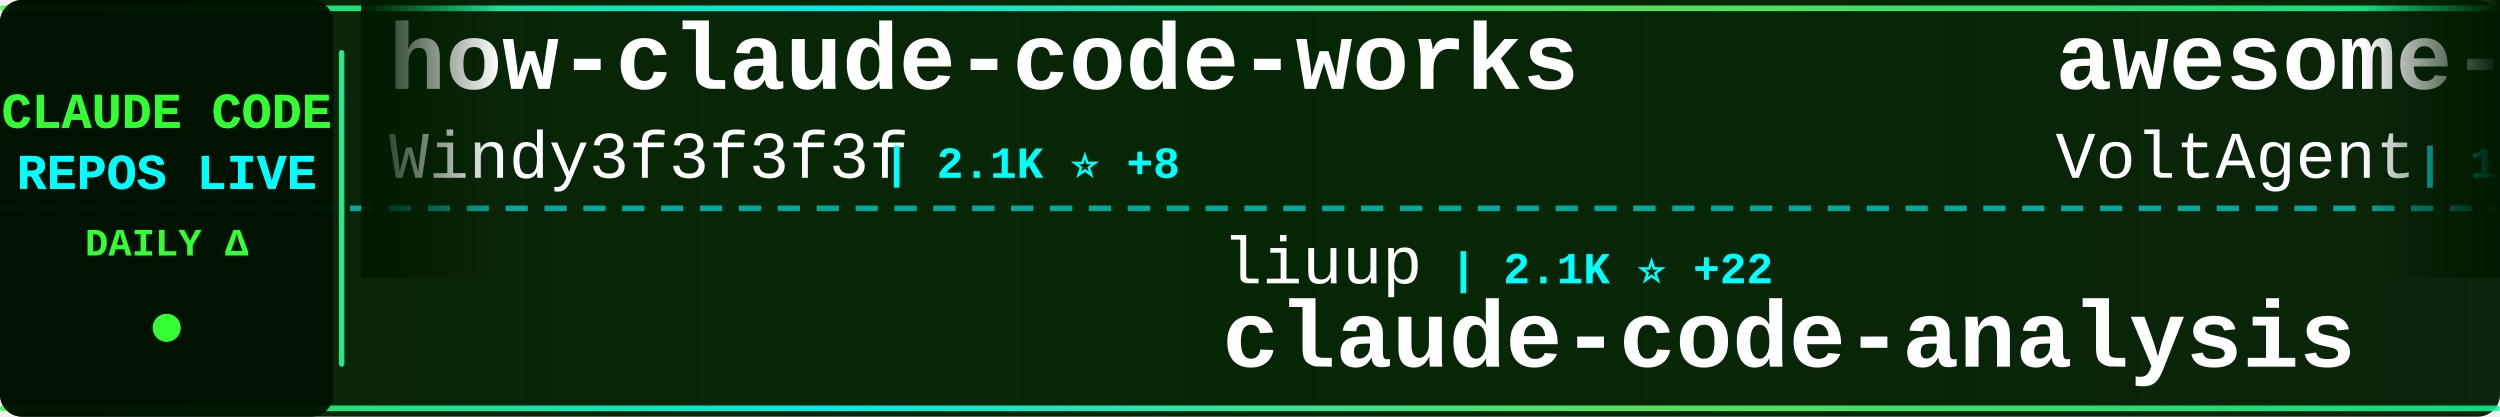
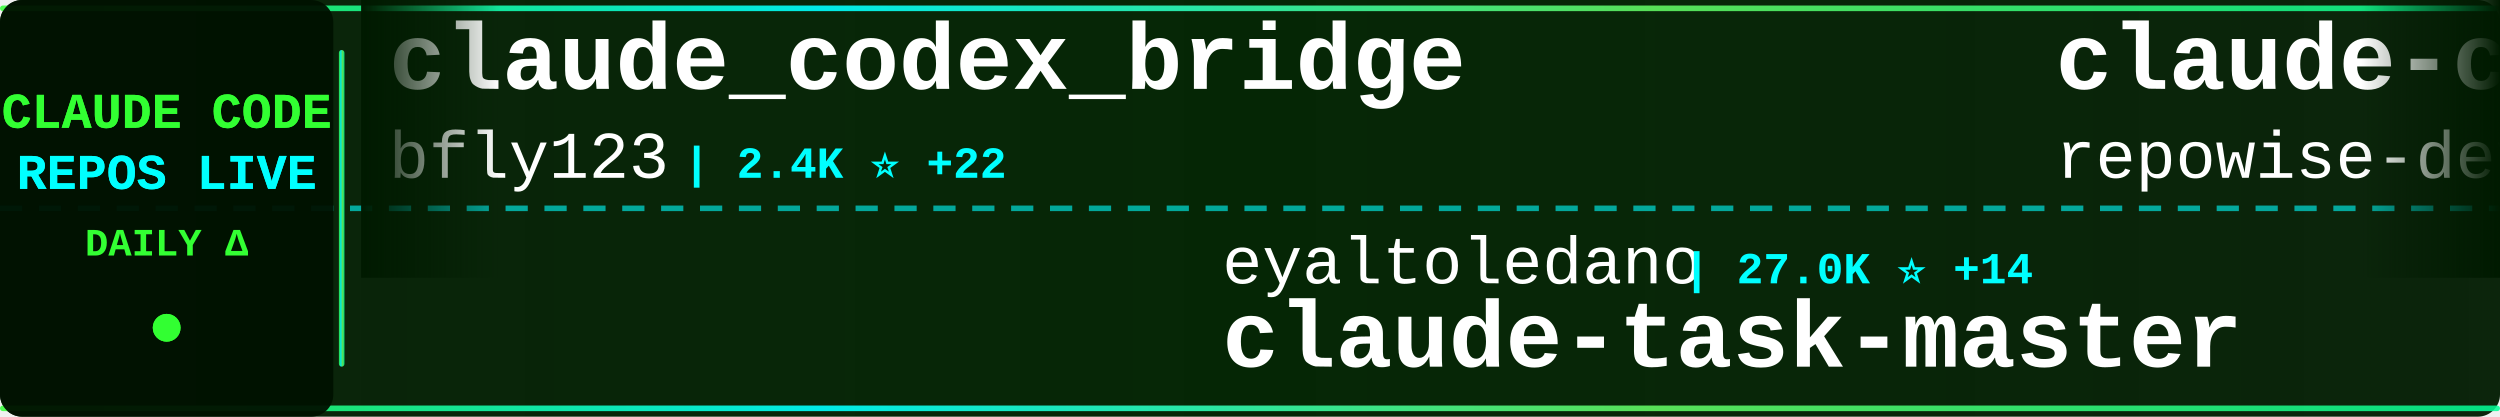
<svg xmlns="http://www.w3.org/2000/svg" width="900" height="150">
  <defs>
    <linearGradient id="tickerBg" x1="0%" y1="0%" x2="100%" y2="0%">
      <stop offset="0%" style="stop-color:#001a00;stop-opacity:0.95" />
      <stop offset="50%" style="stop-color:#002200;stop-opacity:0.98" />
      <stop offset="100%" style="stop-color:#001a00;stop-opacity:0.95" />
    </linearGradient>
    <linearGradient id="borderGrad" x1="0%" y1="0%" x2="100%" y2="0%">
      <stop offset="0%" style="stop-color:#33ff33;stop-opacity:0.85">
        <animate attributeName="stop-opacity" values="0.85;1;0.85" dur="2s" repeatCount="indefinite" />
      </stop>
      <stop offset="33%" style="stop-color:#00ffff;stop-opacity:0.9">
        <animate attributeName="stop-opacity" values="0.9;1;0.9" dur="2.2s" repeatCount="indefinite" />
      </stop>
      <stop offset="66%" style="stop-color:#66ff66;stop-opacity:0.85">
        <animate attributeName="stop-opacity" values="0.85;1;0.85" dur="1.8s" repeatCount="indefinite" />
      </stop>
      <stop offset="100%" style="stop-color:#00ff99;stop-opacity:0.85">
        <animate attributeName="stop-opacity" values="0.85;1;0.85" dur="2s" repeatCount="indefinite" />
      </stop>
    </linearGradient>
    <filter id="textGlow">
      <feGaussianBlur stdDeviation="0.1" result="coloredBlur" />
      <feMerge>
        <feMergeNode in="coloredBlur" />
        <feMergeNode in="SourceGraphic" />
      </feMerge>
    </filter>
    <filter id="metricGlow">
      <feGaussianBlur stdDeviation="0.2" result="coloredBlur" />
      <feMerge>
        <feMergeNode in="coloredBlur" />
        <feMergeNode in="SourceGraphic" />
      </feMerge>
    </filter>
    <linearGradient id="leftFade" x1="0%" y1="0%" x2="100%" y2="0%">
      <stop offset="0%" style="stop-color:#001a00;stop-opacity:1" />
      <stop offset="100%" style="stop-color:#001a00;stop-opacity:0" />
    </linearGradient>
    <linearGradient id="rightFade" x1="0%" y1="0%" x2="100%" y2="0%">
      <stop offset="0%" style="stop-color:#001a00;stop-opacity:0" />
      <stop offset="100%" style="stop-color:#001a00;stop-opacity:1" />
    </linearGradient>
  </defs>
  <rect width="900" height="150" fill="url(#tickerBg)" rx="8" />
  <rect x="0" y="2" width="900" height="2" fill="url(#borderGrad)" rx="1" />
  <rect x="0" y="146" width="900" height="2" fill="url(#borderGrad)" rx="1" />
  <line x1="0" y1="75" x2="900" y2="75" stroke="#00ffff" stroke-width="2" stroke-dasharray="8 6" opacity="0.6" />
  <rect x="0" y="0" width="120" height="150" fill="#001100" opacity="0.95" rx="8" />
  <text x="60" y="46" font-family="'Courier New', monospace" font-size="18" font-weight="bold" fill="#33ff33" text-anchor="middle" filter="url(#textGlow)">
    CLAUDE CODE
  </text>
  <text x="60" y="68" font-family="'Courier New', monospace" font-size="18" font-weight="bold" fill="#00ffff" text-anchor="middle" filter="url(#textGlow)">
    REPOS LIVE
  </text>
  <text x="60" y="92" font-family="'Courier New', monospace" font-size="14" font-weight="bold" fill="#33ff33" text-anchor="middle">
    DAILY Δ
  </text>
  <circle cx="60" cy="118" r="5" fill="#33ff33" filter="url(#metricGlow)">
    <animate attributeName="r" values="4;6;4" dur="1.5s" repeatCount="indefinite" />
    <animate attributeName="opacity" values="0.6;1;0.6" dur="1.5s" repeatCount="indefinite" />
  </circle>
  <rect x="122" y="18" width="2" height="114" fill="url(#borderGrad)" rx="1" />
  <clipPath id="tickerClip">
    <rect x="130" y="0" width="770" height="150" />
  </clipPath>
  <g clip-path="url(#tickerClip)">
    <g id="tickerItems">
      <animateTransform attributeName="transform" attributeType="XML" type="translate" from="0 0" to="-3000 0" dur="54s" repeatCount="indefinite" />
      <g transform="translate(0, 0)">
-         <text x="140" y="32" font-family="'Courier New', monospace" font-size="34" font-weight="bold" fill="#ffffff">how-claude-code-works</text>
-         <text x="140" y="64" font-family="'Courier New', monospace" font-size="24" font-weight="normal" fill="#ffffff" opacity="1.0">Windy3f3f3f3f</text>
-         <text x="318" y="64" font-family="'Courier New', monospace" font-size="16" font-weight="bold" fill="#00ffff"> | 2.1K ⭐ +8</text>
+         <text x="140" y="32" font-family="'Courier New', monospace" font-size="34" font-weight="bold" fill="#ffffff">claude_codex_bridge</text>
+         <text x="140" y="64" font-family="'Courier New', monospace" font-size="24" font-weight="normal" fill="#ffffff" opacity="1.0">bfly123</text>
+         <text x="246" y="64" font-family="'Courier New', monospace" font-size="16" font-weight="bold" fill="#00ffff"> | 2.4K ⭐ +22</text>
      </g>
      <g transform="translate(300, 0)">
-         <text x="140" y="102" font-family="'Courier New', monospace" font-size="24" font-weight="normal" fill="#ffffff" opacity="1.0">liuup</text>
-         <text x="222" y="102" font-family="'Courier New', monospace" font-size="16" font-weight="bold" fill="#00ffff"> | 2.1K ⭐ +22</text>
-         <text x="140" y="132" font-family="'Courier New', monospace" font-size="34" font-weight="bold" fill="#ffffff">claude-code-analysis</text>
+         <text x="140" y="102" font-family="'Courier New', monospace" font-size="24" font-weight="normal" fill="#ffffff" opacity="1.0">eyaltoledano</text>
+         <text x="306" y="102" font-family="'Courier New', monospace" font-size="16" font-weight="bold" fill="#00ffff"> | 27.0K ⭐ +14</text>
+         <text x="140" y="132" font-family="'Courier New', monospace" font-size="34" font-weight="bold" fill="#ffffff">claude-task-master</text>
      </g>
      <g transform="translate(600, 0)">
-         <text x="140" y="32" font-family="'Courier New', monospace" font-size="34" font-weight="bold" fill="#ffffff">awesome-claude-code-suba...</text>
-         <text x="140" y="64" font-family="'Courier New', monospace" font-size="24" font-weight="normal" fill="#ffffff" opacity="1.0">VoltAgent</text>
-         <text x="270" y="64" font-family="'Courier New', monospace" font-size="16" font-weight="bold" fill="#00ffff"> | 18.8K ⭐ +72</text>
+         <text x="140" y="32" font-family="'Courier New', monospace" font-size="34" font-weight="bold" fill="#ffffff">claude-code-prompts</text>
+         <text x="140" y="64" font-family="'Courier New', monospace" font-size="24" font-weight="normal" fill="#ffffff" opacity="1.0">repowise-dev</text>
+         <text x="306" y="64" font-family="'Courier New', monospace" font-size="16" font-weight="bold" fill="#00ffff"> | 983 ⭐ +1</text>
      </g>
      <g transform="translate(900, 0)">
-         <text x="140" y="102" font-family="'Courier New', monospace" font-size="24" font-weight="normal" fill="#ffffff" opacity="1.0">RichardAtCT</text>
-         <text x="294" y="102" font-family="'Courier New', monospace" font-size="16" font-weight="bold" fill="#00ffff"> | 2.5K ⭐ +7</text>
-         <text x="140" y="132" font-family="'Courier New', monospace" font-size="34" font-weight="bold" fill="#ffffff">claude-code-telegram</text>
+         <text x="140" y="102" font-family="'Courier New', monospace" font-size="24" font-weight="normal" fill="#ffffff" opacity="1.0">ruvnet</text>
+         <text x="234" y="102" font-family="'Courier New', monospace" font-size="16" font-weight="bold" fill="#00ffff"> | 34.3K ⭐ +263</text>
+         <text x="140" y="132" font-family="'Courier New', monospace" font-size="34" font-weight="bold" fill="#ffffff">ruflo</text>
      </g>
      <g transform="translate(1200, 0)">
-         <text x="140" y="32" font-family="'Courier New', monospace" font-size="34" font-weight="bold" fill="#ffffff">claude-code-hub</text>
-         <text x="140" y="64" font-family="'Courier New', monospace" font-size="24" font-weight="normal" fill="#ffffff" opacity="1.0">ding113</text>
-         <text x="246" y="64" font-family="'Courier New', monospace" font-size="16" font-weight="bold" fill="#00ffff"> | 2.7K ⭐ +16</text>
+         <text x="140" y="32" font-family="'Courier New', monospace" font-size="34" font-weight="bold" fill="#ffffff">ClaudeCodeAgents</text>
+         <text x="140" y="64" font-family="'Courier New', monospace" font-size="24" font-weight="normal" fill="#ffffff" opacity="1.0">darcyegb</text>
+         <text x="258" y="64" font-family="'Courier New', monospace" font-size="16" font-weight="bold" fill="#00ffff"> | 676 ⭐</text>
      </g>
      <g transform="translate(1500, 0)">
-         <text x="140" y="102" font-family="'Courier New', monospace" font-size="24" font-weight="normal" fill="#ffffff" opacity="1.0">1rgs</text>
-         <text x="210" y="102" font-family="'Courier New', monospace" font-size="16" font-weight="bold" fill="#00ffff"> | 3.5K ⭐ +7</text>
-         <text x="140" y="132" font-family="'Courier New', monospace" font-size="34" font-weight="bold" fill="#ffffff">claude-code-proxy</text>
+         <text x="140" y="102" font-family="'Courier New', monospace" font-size="24" font-weight="normal" fill="#ffffff" opacity="1.0">andrew-kramer-inno</text>
+         <text x="378" y="102" font-family="'Courier New', monospace" font-size="16" font-weight="bold" fill="#00ffff"> | 581 ⭐</text>
+         <text x="140" y="132" font-family="'Courier New', monospace" font-size="34" font-weight="bold" fill="#ffffff">claude-code-source-build</text>
      </g>
      <g transform="translate(1800, 0)">
-         <text x="140" y="32" font-family="'Courier New', monospace" font-size="34" font-weight="bold" fill="#ffffff">claude-code-rev</text>
-         <text x="140" y="64" font-family="'Courier New', monospace" font-size="24" font-weight="normal" fill="#ffffff" opacity="1.0">oboard</text>
-         <text x="234" y="64" font-family="'Courier New', monospace" font-size="16" font-weight="bold" fill="#00ffff"> | 3.1K ⭐ +3</text>
+         <text x="140" y="32" font-family="'Courier New', monospace" font-size="34" font-weight="bold" fill="#ffffff">claude-code-templates</text>
+         <text x="140" y="64" font-family="'Courier New', monospace" font-size="24" font-weight="normal" fill="#ffffff" opacity="1.0">davila7</text>
+         <text x="246" y="64" font-family="'Courier New', monospace" font-size="16" font-weight="bold" fill="#00ffff"> | 26.5K ⭐ +75</text>
      </g>
      <g transform="translate(2100, 0)">
-         <text x="140" y="102" font-family="'Courier New', monospace" font-size="24" font-weight="normal" fill="#ffffff" opacity="1.0">Alishahryar1</text>
-         <text x="306" y="102" font-family="'Courier New', monospace" font-size="16" font-weight="bold" fill="#00ffff"> | 19.2K ⭐ +611</text>
-         <text x="140" y="132" font-family="'Courier New', monospace" font-size="34" font-weight="bold" fill="#ffffff">free-claude-code</text>
+         <text x="140" y="102" font-family="'Courier New', monospace" font-size="24" font-weight="normal" fill="#ffffff" opacity="1.0">kodu-ai</text>
+         <text x="246" y="102" font-family="'Courier New', monospace" font-size="16" font-weight="bold" fill="#00ffff"> | 5.3K ⭐</text>
+         <text x="140" y="132" font-family="'Courier New', monospace" font-size="34" font-weight="bold" fill="#ffffff">claude-coder</text>
      </g>
      <g transform="translate(2400, 0)">
        <text x="140" y="32" font-family="'Courier New', monospace" font-size="34" font-weight="bold" fill="#ffffff">claude-code</text>
-         <text x="140" y="64" font-family="'Courier New', monospace" font-size="24" font-weight="normal" fill="#ffffff" opacity="1.0">freestylefly</text>
-         <text x="306" y="64" font-family="'Courier New', monospace" font-size="16" font-weight="bold" fill="#00ffff"> | 125 ⭐</text>
+         <text x="140" y="64" font-family="'Courier New', monospace" font-size="24" font-weight="normal" fill="#ffffff" opacity="1.0">chiragjoshi12</text>
+         <text x="318" y="64" font-family="'Courier New', monospace" font-size="16" font-weight="bold" fill="#00ffff"> | 196 ⭐ +1</text>
      </g>
      <g transform="translate(2700, 0)">
-         <text x="140" y="102" font-family="'Courier New', monospace" font-size="24" font-weight="normal" fill="#ffffff" opacity="1.0">https-deeplearning-ai</text>
-         <text x="414" y="102" font-family="'Courier New', monospace" font-size="16" font-weight="bold" fill="#00ffff"> | 499 ⭐ +1</text>
-         <text x="140" y="132" font-family="'Courier New', monospace" font-size="34" font-weight="bold" fill="#ffffff">sc-claude-code-files</text>
+         <text x="140" y="102" font-family="'Courier New', monospace" font-size="24" font-weight="normal" fill="#ffffff" opacity="1.0">router-for-me</text>
+         <text x="318" y="102" font-family="'Courier New', monospace" font-size="16" font-weight="bold" fill="#00ffff"> | 30.1K ⭐ +200</text>
+         <text x="140" y="132" font-family="'Courier New', monospace" font-size="34" font-weight="bold" fill="#ffffff">CLIProxyAPI</text>
      </g>
      <g transform="translate(3000, 0)">
-         <text x="140" y="32" font-family="'Courier New', monospace" font-size="34" font-weight="bold" fill="#ffffff">how-claude-code-works</text>
-         <text x="140" y="64" font-family="'Courier New', monospace" font-size="24" font-weight="normal" fill="#ffffff" opacity="1.0">Windy3f3f3f3f</text>
-         <text x="318" y="64" font-family="'Courier New', monospace" font-size="16" font-weight="bold" fill="#00ffff"> | 2.1K ⭐ +8</text>
+         <text x="140" y="32" font-family="'Courier New', monospace" font-size="34" font-weight="bold" fill="#ffffff">claude_codex_bridge</text>
+         <text x="140" y="64" font-family="'Courier New', monospace" font-size="24" font-weight="normal" fill="#ffffff" opacity="1.0">bfly123</text>
+         <text x="246" y="64" font-family="'Courier New', monospace" font-size="16" font-weight="bold" fill="#00ffff"> | 2.4K ⭐ +22</text>
      </g>
      <g transform="translate(3300, 0)">
-         <text x="140" y="102" font-family="'Courier New', monospace" font-size="24" font-weight="normal" fill="#ffffff" opacity="1.0">liuup</text>
-         <text x="222" y="102" font-family="'Courier New', monospace" font-size="16" font-weight="bold" fill="#00ffff"> | 2.1K ⭐ +22</text>
-         <text x="140" y="132" font-family="'Courier New', monospace" font-size="34" font-weight="bold" fill="#ffffff">claude-code-analysis</text>
+         <text x="140" y="102" font-family="'Courier New', monospace" font-size="24" font-weight="normal" fill="#ffffff" opacity="1.0">eyaltoledano</text>
+         <text x="306" y="102" font-family="'Courier New', monospace" font-size="16" font-weight="bold" fill="#00ffff"> | 27.0K ⭐ +14</text>
+         <text x="140" y="132" font-family="'Courier New', monospace" font-size="34" font-weight="bold" fill="#ffffff">claude-task-master</text>
      </g>
      <g transform="translate(3600, 0)">
-         <text x="140" y="32" font-family="'Courier New', monospace" font-size="34" font-weight="bold" fill="#ffffff">awesome-claude-code-suba...</text>
-         <text x="140" y="64" font-family="'Courier New', monospace" font-size="24" font-weight="normal" fill="#ffffff" opacity="1.0">VoltAgent</text>
-         <text x="270" y="64" font-family="'Courier New', monospace" font-size="16" font-weight="bold" fill="#00ffff"> | 18.8K ⭐ +72</text>
+         <text x="140" y="32" font-family="'Courier New', monospace" font-size="34" font-weight="bold" fill="#ffffff">claude-code-prompts</text>
+         <text x="140" y="64" font-family="'Courier New', monospace" font-size="24" font-weight="normal" fill="#ffffff" opacity="1.0">repowise-dev</text>
+         <text x="306" y="64" font-family="'Courier New', monospace" font-size="16" font-weight="bold" fill="#00ffff"> | 983 ⭐ +1</text>
      </g>
      <g transform="translate(3900, 0)">
-         <text x="140" y="102" font-family="'Courier New', monospace" font-size="24" font-weight="normal" fill="#ffffff" opacity="1.0">RichardAtCT</text>
-         <text x="294" y="102" font-family="'Courier New', monospace" font-size="16" font-weight="bold" fill="#00ffff"> | 2.5K ⭐ +7</text>
-         <text x="140" y="132" font-family="'Courier New', monospace" font-size="34" font-weight="bold" fill="#ffffff">claude-code-telegram</text>
+         <text x="140" y="102" font-family="'Courier New', monospace" font-size="24" font-weight="normal" fill="#ffffff" opacity="1.0">ruvnet</text>
+         <text x="234" y="102" font-family="'Courier New', monospace" font-size="16" font-weight="bold" fill="#00ffff"> | 34.3K ⭐ +263</text>
+         <text x="140" y="132" font-family="'Courier New', monospace" font-size="34" font-weight="bold" fill="#ffffff">ruflo</text>
      </g>
    </g>
  </g>
  <rect x="130" y="0" width="50" height="100" fill="url(#leftFade)" />
  <rect x="850" y="0" width="50" height="100" fill="url(#rightFade)" />
</svg>
